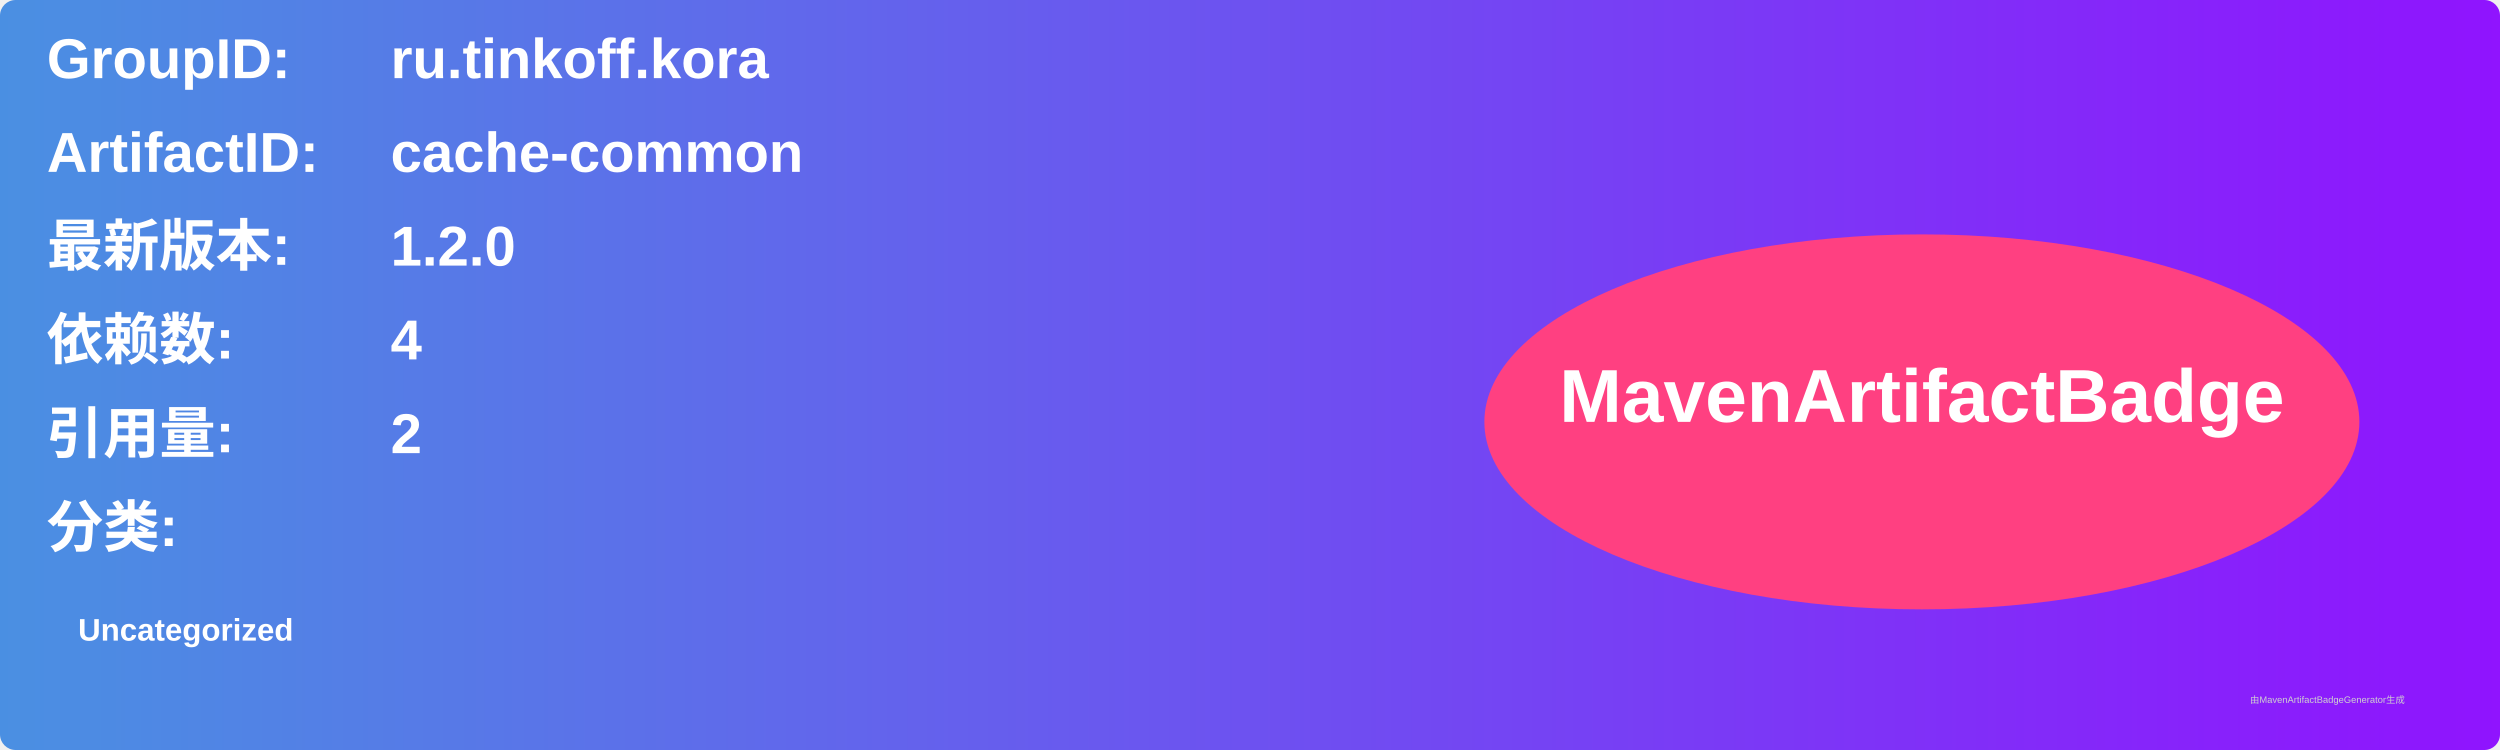
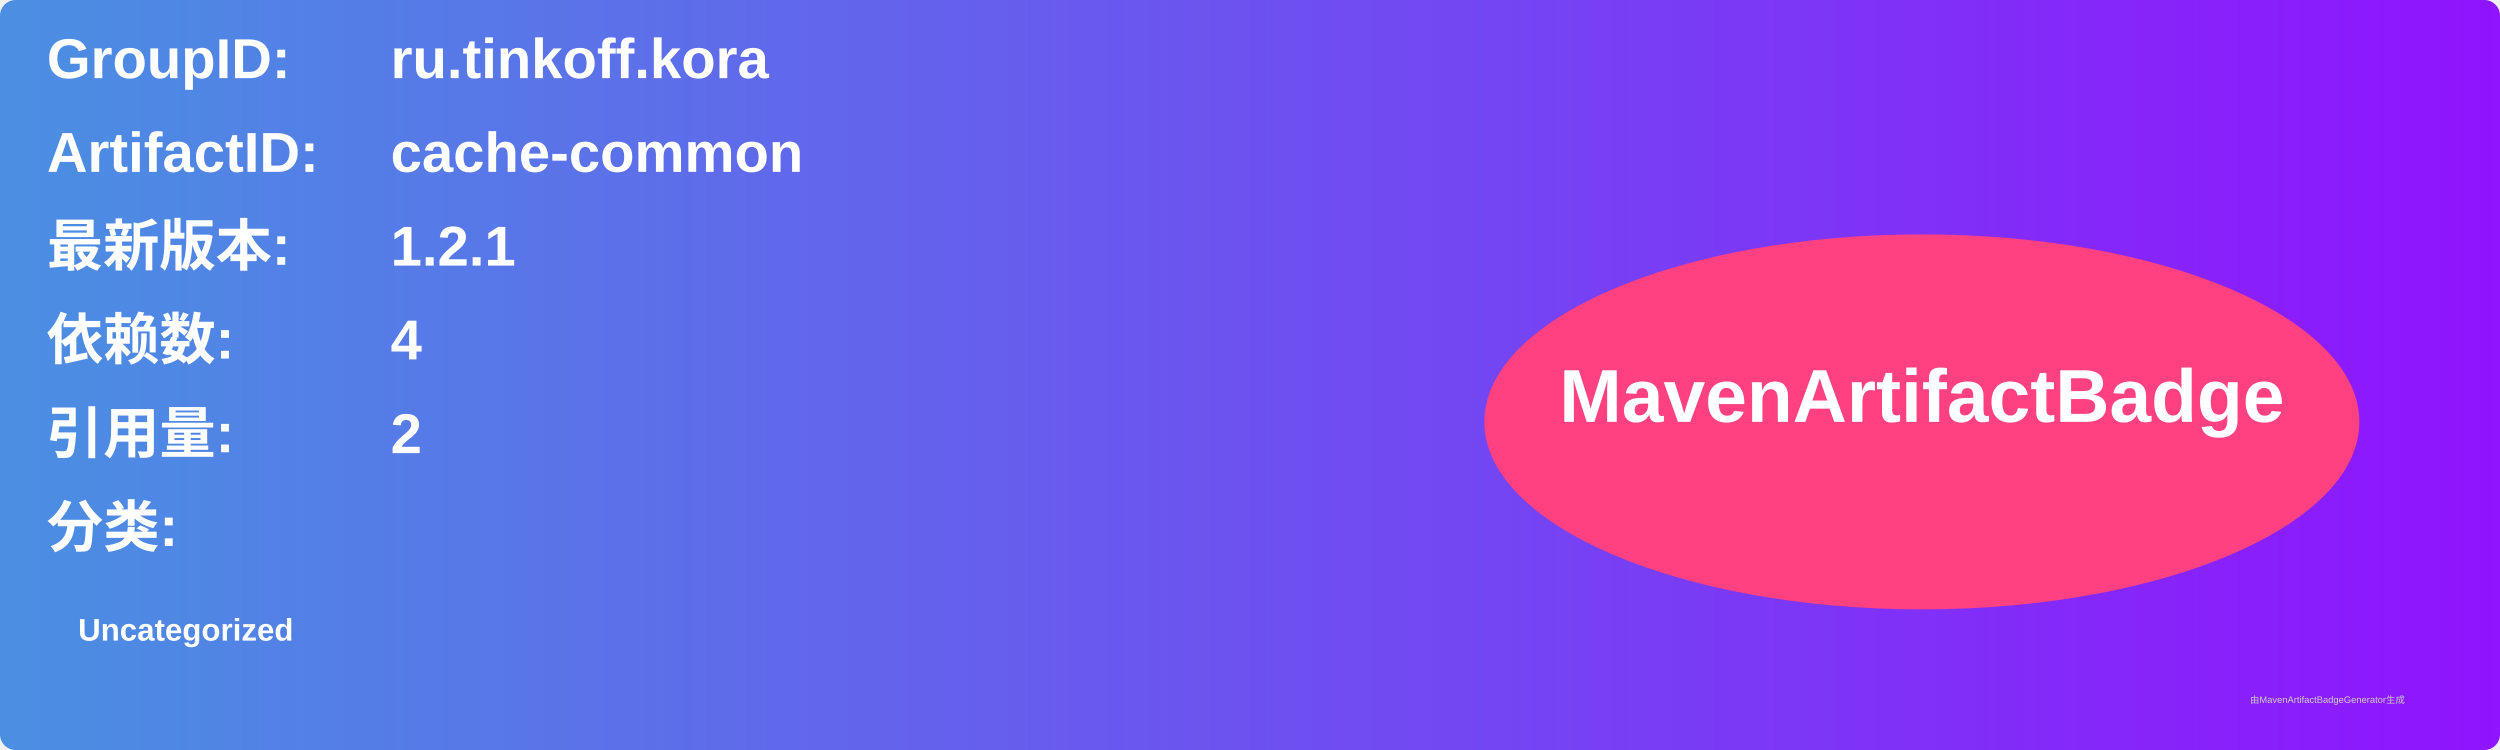
<svg xmlns="http://www.w3.org/2000/svg" width="800" height="240" viewBox="0 0 800 240">
  <linearGradient id="grad" x1="0%" y1="0%" x2="100%" y2="0%">
    <stop offset="0%" stop-color="#4a90e2" />
    <stop offset="100%" stop-color="#9013fe" />
  </linearGradient>
  <rect width="100%" height="100%" rx="5" ry="5" fill="url(#grad)" />
  <g transform="translate(15, 15)">
    <text x="0" y="10" font-family="Arial" font-size="18" fill="white" font-weight="bold" width="260">GroupID:</text>
    <text x="110" y="10" font-family="Arial" font-size="18" fill="white" font-weight="bold" width="460">ru.tinkoff.kora</text>
    <text x="0" y="40" font-family="Arial" font-size="18" fill="white" font-weight="bold" width="260">ArtifactID:</text>
    <text x="110" y="40" font-family="Arial" font-size="18" fill="white" font-weight="bold" width="460">cache-common</text>
    <text x="0" y="70" font-family="Arial" font-size="18" fill="white" font-weight="bold">最新版本:</text>
    <text x="110" y="70" font-family="Arial" font-size="18" fill="white" font-weight="bold">
-       <tspan font-weight="bold">1.2.0</tspan>
+       <tspan font-weight="bold">1.2.1</tspan>
    </text>
    <text x="0" y="100" font-family="Arial" font-size="18" fill="white" font-weight="bold">依赖数: </text>
    <text x="110" y="100" font-family="Arial" font-size="18" fill="white">
      <tspan font-weight="bold">4</tspan>
    </text>
    <text x="0" y="130" font-family="Arial" font-size="18" fill="white" font-weight="bold">引用量: </text>
    <text x="110" y="130" font-family="Arial" font-size="18" fill="white">
      <tspan font-weight="bold">2</tspan>
    </text>
    <text x="0" y="160" font-family="Arial" font-size="18" fill="white" font-weight="bold">分类:</text>
    <text x="10" y="190" font-family="Arial" font-size="10" fill="white">
      <tspan font-weight="bold">Uncategorized</tspan>
    </text>
    <ellipse cx="600" cy="120" rx="140" ry="60" fill="#ff4081" />
    <text x="600" y="120" text-anchor="middle" font-family="Arial" font-size="24" fill="white" font-weight="bold">MavenArtifactBadge</text>
  </g>
  <text x="720" y="225" font-family="Arial" font-size="3" fill="#d0d0d0">由MavenArtifactBadgeGenerator生成</text>
</svg>
